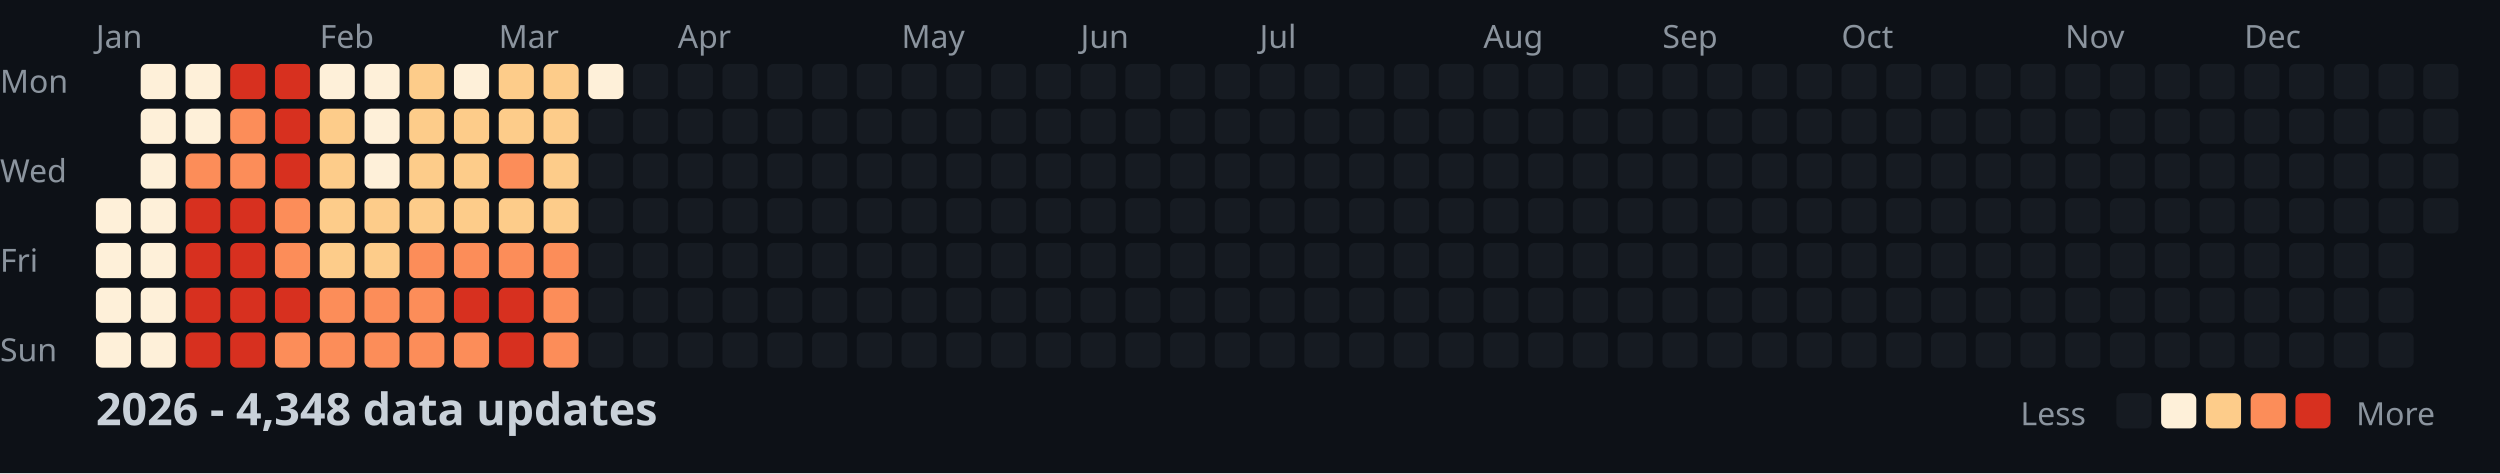
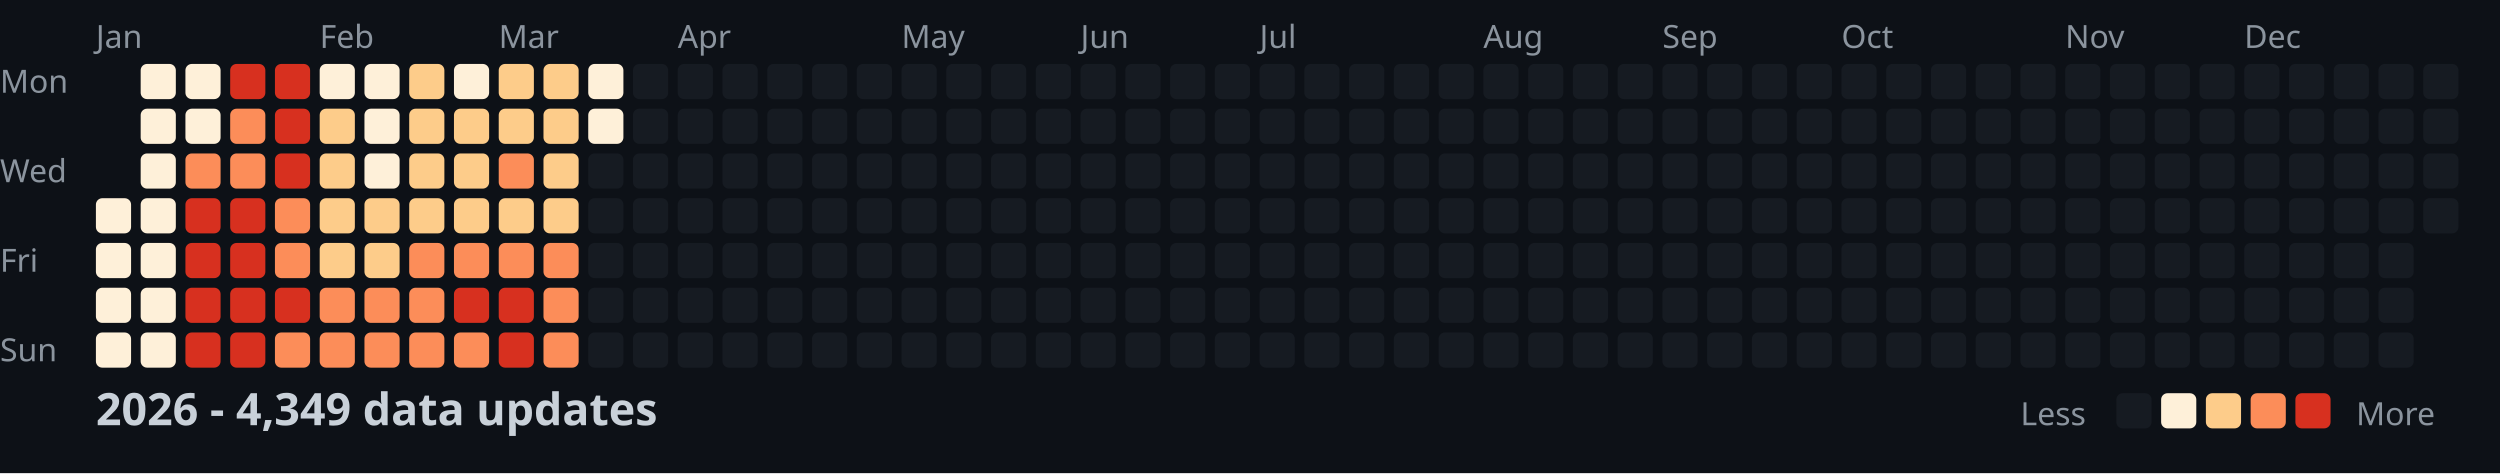
<svg xmlns="http://www.w3.org/2000/svg" width="782" height="148">
  <style>
    .month { font: 10px sans-serif; fill: #8b949e; }
    .day { font: 10px sans-serif; fill: #8b949e; }
    .title { font: bold 14px sans-serif; fill: #c9d1d9; }
    .legend { font: 10px sans-serif; fill: #8b949e; }
  </style>
  <rect width="100%" height="100%" fill="#0d1117" />
  <text x="0" y="29" class="day">Mon</text>
  <text x="0" y="57" class="day">Wed</text>
  <text x="0" y="85" class="day">Fri</text>
  <text x="0" y="113" class="day">Sun</text>
  <text x="30" y="15" class="month">Jan</text>
  <text x="100" y="15" class="month">Feb</text>
  <text x="156" y="15" class="month">Mar</text>
  <text x="212" y="15" class="month">Apr</text>
  <text x="282" y="15" class="month">May</text>
  <text x="338" y="15" class="month">Jun</text>
  <text x="394" y="15" class="month">Jul</text>
  <text x="464" y="15" class="month">Aug</text>
  <text x="520" y="15" class="month">Sep</text>
  <text x="576" y="15" class="month">Oct</text>
  <text x="646" y="15" class="month">Nov</text>
  <text x="702" y="15" class="month">Dec</text>
  <rect x="30" y="62" width="11" height="11" fill="#fef0d9" rx="2" />
  <rect x="30" y="76" width="11" height="11" fill="#fef0d9" rx="2" />
  <rect x="30" y="90" width="11" height="11" fill="#fef0d9" rx="2" />
  <rect x="30" y="104" width="11" height="11" fill="#fef0d9" rx="2" />
  <rect x="44" y="20" width="11" height="11" fill="#fef0d9" rx="2" />
  <rect x="44" y="34" width="11" height="11" fill="#fef0d9" rx="2" />
  <rect x="44" y="48" width="11" height="11" fill="#fef0d9" rx="2" />
  <rect x="44" y="62" width="11" height="11" fill="#fef0d9" rx="2" />
  <rect x="44" y="76" width="11" height="11" fill="#fef0d9" rx="2" />
  <rect x="44" y="90" width="11" height="11" fill="#fef0d9" rx="2" />
  <rect x="44" y="104" width="11" height="11" fill="#fef0d9" rx="2" />
  <rect x="58" y="20" width="11" height="11" fill="#fef0d9" rx="2" />
  <rect x="58" y="34" width="11" height="11" fill="#fef0d9" rx="2" />
  <rect x="58" y="48" width="11" height="11" fill="#fc8d59" rx="2" />
  <rect x="58" y="62" width="11" height="11" fill="#d7301f" rx="2" />
  <rect x="58" y="76" width="11" height="11" fill="#d7301f" rx="2" />
  <rect x="58" y="90" width="11" height="11" fill="#d7301f" rx="2" />
  <rect x="58" y="104" width="11" height="11" fill="#d7301f" rx="2" />
  <rect x="72" y="20" width="11" height="11" fill="#d7301f" rx="2" />
  <rect x="72" y="34" width="11" height="11" fill="#fc8d59" rx="2" />
  <rect x="72" y="48" width="11" height="11" fill="#fc8d59" rx="2" />
  <rect x="72" y="62" width="11" height="11" fill="#d7301f" rx="2" />
  <rect x="72" y="76" width="11" height="11" fill="#d7301f" rx="2" />
  <rect x="72" y="90" width="11" height="11" fill="#d7301f" rx="2" />
  <rect x="72" y="104" width="11" height="11" fill="#d7301f" rx="2" />
  <rect x="86" y="20" width="11" height="11" fill="#d7301f" rx="2" />
  <rect x="86" y="34" width="11" height="11" fill="#d7301f" rx="2" />
  <rect x="86" y="48" width="11" height="11" fill="#d7301f" rx="2" />
  <rect x="86" y="62" width="11" height="11" fill="#fc8d59" rx="2" />
  <rect x="86" y="76" width="11" height="11" fill="#fc8d59" rx="2" />
  <rect x="86" y="90" width="11" height="11" fill="#d7301f" rx="2" />
  <rect x="86" y="104" width="11" height="11" fill="#fc8d59" rx="2" />
  <rect x="100" y="20" width="11" height="11" fill="#fef0d9" rx="2" />
  <rect x="100" y="34" width="11" height="11" fill="#fdcc8a" rx="2" />
  <rect x="100" y="48" width="11" height="11" fill="#fdcc8a" rx="2" />
  <rect x="100" y="62" width="11" height="11" fill="#fdcc8a" rx="2" />
  <rect x="100" y="76" width="11" height="11" fill="#fdcc8a" rx="2" />
  <rect x="100" y="90" width="11" height="11" fill="#fc8d59" rx="2" />
  <rect x="100" y="104" width="11" height="11" fill="#fc8d59" rx="2" />
  <rect x="114" y="20" width="11" height="11" fill="#fef0d9" rx="2" />
  <rect x="114" y="34" width="11" height="11" fill="#fef0d9" rx="2" />
  <rect x="114" y="48" width="11" height="11" fill="#fef0d9" rx="2" />
  <rect x="114" y="62" width="11" height="11" fill="#fdcc8a" rx="2" />
  <rect x="114" y="76" width="11" height="11" fill="#fdcc8a" rx="2" />
  <rect x="114" y="90" width="11" height="11" fill="#fc8d59" rx="2" />
  <rect x="114" y="104" width="11" height="11" fill="#fc8d59" rx="2" />
  <rect x="128" y="20" width="11" height="11" fill="#fdcc8a" rx="2" />
  <rect x="128" y="34" width="11" height="11" fill="#fdcc8a" rx="2" />
  <rect x="128" y="48" width="11" height="11" fill="#fdcc8a" rx="2" />
  <rect x="128" y="62" width="11" height="11" fill="#fdcc8a" rx="2" />
  <rect x="128" y="76" width="11" height="11" fill="#fc8d59" rx="2" />
  <rect x="128" y="90" width="11" height="11" fill="#fc8d59" rx="2" />
  <rect x="128" y="104" width="11" height="11" fill="#fc8d59" rx="2" />
  <rect x="142" y="20" width="11" height="11" fill="#fef0d9" rx="2" />
  <rect x="142" y="34" width="11" height="11" fill="#fdcc8a" rx="2" />
  <rect x="142" y="48" width="11" height="11" fill="#fdcc8a" rx="2" />
  <rect x="142" y="62" width="11" height="11" fill="#fdcc8a" rx="2" />
  <rect x="142" y="76" width="11" height="11" fill="#fc8d59" rx="2" />
  <rect x="142" y="90" width="11" height="11" fill="#d7301f" rx="2" />
  <rect x="142" y="104" width="11" height="11" fill="#fc8d59" rx="2" />
  <rect x="156" y="20" width="11" height="11" fill="#fdcc8a" rx="2" />
  <rect x="156" y="34" width="11" height="11" fill="#fdcc8a" rx="2" />
  <rect x="156" y="48" width="11" height="11" fill="#fc8d59" rx="2" />
  <rect x="156" y="62" width="11" height="11" fill="#fdcc8a" rx="2" />
  <rect x="156" y="76" width="11" height="11" fill="#fc8d59" rx="2" />
  <rect x="156" y="90" width="11" height="11" fill="#d7301f" rx="2" />
  <rect x="156" y="104" width="11" height="11" fill="#d7301f" rx="2" />
  <rect x="170" y="20" width="11" height="11" fill="#fdcc8a" rx="2" />
  <rect x="170" y="34" width="11" height="11" fill="#fdcc8a" rx="2" />
  <rect x="170" y="48" width="11" height="11" fill="#fdcc8a" rx="2" />
  <rect x="170" y="62" width="11" height="11" fill="#fdcc8a" rx="2" />
  <rect x="170" y="76" width="11" height="11" fill="#fc8d59" rx="2" />
  <rect x="170" y="90" width="11" height="11" fill="#fc8d59" rx="2" />
  <rect x="170" y="104" width="11" height="11" fill="#fc8d59" rx="2" />
  <rect x="184" y="20" width="11" height="11" fill="#fef0d9" rx="2" />
-   <rect x="184" y="34" width="11" height="11" fill="#161b22" rx="2" />
+   <rect x="184" y="34" width="11" height="11" fill="#fef0d9" rx="2" />
  <rect x="184" y="48" width="11" height="11" fill="#161b22" rx="2" />
  <rect x="184" y="62" width="11" height="11" fill="#161b22" rx="2" />
  <rect x="184" y="76" width="11" height="11" fill="#161b22" rx="2" />
  <rect x="184" y="90" width="11" height="11" fill="#161b22" rx="2" />
  <rect x="184" y="104" width="11" height="11" fill="#161b22" rx="2" />
  <rect x="198" y="20" width="11" height="11" fill="#161b22" rx="2" />
  <rect x="198" y="34" width="11" height="11" fill="#161b22" rx="2" />
  <rect x="198" y="48" width="11" height="11" fill="#161b22" rx="2" />
  <rect x="198" y="62" width="11" height="11" fill="#161b22" rx="2" />
  <rect x="198" y="76" width="11" height="11" fill="#161b22" rx="2" />
  <rect x="198" y="90" width="11" height="11" fill="#161b22" rx="2" />
  <rect x="198" y="104" width="11" height="11" fill="#161b22" rx="2" />
  <rect x="212" y="20" width="11" height="11" fill="#161b22" rx="2" />
  <rect x="212" y="34" width="11" height="11" fill="#161b22" rx="2" />
  <rect x="212" y="48" width="11" height="11" fill="#161b22" rx="2" />
  <rect x="212" y="62" width="11" height="11" fill="#161b22" rx="2" />
  <rect x="212" y="76" width="11" height="11" fill="#161b22" rx="2" />
  <rect x="212" y="90" width="11" height="11" fill="#161b22" rx="2" />
  <rect x="212" y="104" width="11" height="11" fill="#161b22" rx="2" />
  <rect x="226" y="20" width="11" height="11" fill="#161b22" rx="2" />
  <rect x="226" y="34" width="11" height="11" fill="#161b22" rx="2" />
  <rect x="226" y="48" width="11" height="11" fill="#161b22" rx="2" />
  <rect x="226" y="62" width="11" height="11" fill="#161b22" rx="2" />
  <rect x="226" y="76" width="11" height="11" fill="#161b22" rx="2" />
  <rect x="226" y="90" width="11" height="11" fill="#161b22" rx="2" />
  <rect x="226" y="104" width="11" height="11" fill="#161b22" rx="2" />
  <rect x="240" y="20" width="11" height="11" fill="#161b22" rx="2" />
  <rect x="240" y="34" width="11" height="11" fill="#161b22" rx="2" />
  <rect x="240" y="48" width="11" height="11" fill="#161b22" rx="2" />
  <rect x="240" y="62" width="11" height="11" fill="#161b22" rx="2" />
  <rect x="240" y="76" width="11" height="11" fill="#161b22" rx="2" />
  <rect x="240" y="90" width="11" height="11" fill="#161b22" rx="2" />
  <rect x="240" y="104" width="11" height="11" fill="#161b22" rx="2" />
  <rect x="254" y="20" width="11" height="11" fill="#161b22" rx="2" />
  <rect x="254" y="34" width="11" height="11" fill="#161b22" rx="2" />
  <rect x="254" y="48" width="11" height="11" fill="#161b22" rx="2" />
  <rect x="254" y="62" width="11" height="11" fill="#161b22" rx="2" />
  <rect x="254" y="76" width="11" height="11" fill="#161b22" rx="2" />
  <rect x="254" y="90" width="11" height="11" fill="#161b22" rx="2" />
  <rect x="254" y="104" width="11" height="11" fill="#161b22" rx="2" />
  <rect x="268" y="20" width="11" height="11" fill="#161b22" rx="2" />
  <rect x="268" y="34" width="11" height="11" fill="#161b22" rx="2" />
  <rect x="268" y="48" width="11" height="11" fill="#161b22" rx="2" />
  <rect x="268" y="62" width="11" height="11" fill="#161b22" rx="2" />
  <rect x="268" y="76" width="11" height="11" fill="#161b22" rx="2" />
  <rect x="268" y="90" width="11" height="11" fill="#161b22" rx="2" />
  <rect x="268" y="104" width="11" height="11" fill="#161b22" rx="2" />
  <rect x="282" y="20" width="11" height="11" fill="#161b22" rx="2" />
  <rect x="282" y="34" width="11" height="11" fill="#161b22" rx="2" />
  <rect x="282" y="48" width="11" height="11" fill="#161b22" rx="2" />
  <rect x="282" y="62" width="11" height="11" fill="#161b22" rx="2" />
  <rect x="282" y="76" width="11" height="11" fill="#161b22" rx="2" />
  <rect x="282" y="90" width="11" height="11" fill="#161b22" rx="2" />
  <rect x="282" y="104" width="11" height="11" fill="#161b22" rx="2" />
  <rect x="296" y="20" width="11" height="11" fill="#161b22" rx="2" />
  <rect x="296" y="34" width="11" height="11" fill="#161b22" rx="2" />
  <rect x="296" y="48" width="11" height="11" fill="#161b22" rx="2" />
  <rect x="296" y="62" width="11" height="11" fill="#161b22" rx="2" />
  <rect x="296" y="76" width="11" height="11" fill="#161b22" rx="2" />
  <rect x="296" y="90" width="11" height="11" fill="#161b22" rx="2" />
  <rect x="296" y="104" width="11" height="11" fill="#161b22" rx="2" />
  <rect x="310" y="20" width="11" height="11" fill="#161b22" rx="2" />
  <rect x="310" y="34" width="11" height="11" fill="#161b22" rx="2" />
  <rect x="310" y="48" width="11" height="11" fill="#161b22" rx="2" />
  <rect x="310" y="62" width="11" height="11" fill="#161b22" rx="2" />
  <rect x="310" y="76" width="11" height="11" fill="#161b22" rx="2" />
  <rect x="310" y="90" width="11" height="11" fill="#161b22" rx="2" />
  <rect x="310" y="104" width="11" height="11" fill="#161b22" rx="2" />
  <rect x="324" y="20" width="11" height="11" fill="#161b22" rx="2" />
  <rect x="324" y="34" width="11" height="11" fill="#161b22" rx="2" />
  <rect x="324" y="48" width="11" height="11" fill="#161b22" rx="2" />
  <rect x="324" y="62" width="11" height="11" fill="#161b22" rx="2" />
  <rect x="324" y="76" width="11" height="11" fill="#161b22" rx="2" />
  <rect x="324" y="90" width="11" height="11" fill="#161b22" rx="2" />
  <rect x="324" y="104" width="11" height="11" fill="#161b22" rx="2" />
  <rect x="338" y="20" width="11" height="11" fill="#161b22" rx="2" />
  <rect x="338" y="34" width="11" height="11" fill="#161b22" rx="2" />
  <rect x="338" y="48" width="11" height="11" fill="#161b22" rx="2" />
  <rect x="338" y="62" width="11" height="11" fill="#161b22" rx="2" />
  <rect x="338" y="76" width="11" height="11" fill="#161b22" rx="2" />
  <rect x="338" y="90" width="11" height="11" fill="#161b22" rx="2" />
  <rect x="338" y="104" width="11" height="11" fill="#161b22" rx="2" />
  <rect x="352" y="20" width="11" height="11" fill="#161b22" rx="2" />
  <rect x="352" y="34" width="11" height="11" fill="#161b22" rx="2" />
  <rect x="352" y="48" width="11" height="11" fill="#161b22" rx="2" />
  <rect x="352" y="62" width="11" height="11" fill="#161b22" rx="2" />
  <rect x="352" y="76" width="11" height="11" fill="#161b22" rx="2" />
  <rect x="352" y="90" width="11" height="11" fill="#161b22" rx="2" />
  <rect x="352" y="104" width="11" height="11" fill="#161b22" rx="2" />
  <rect x="366" y="20" width="11" height="11" fill="#161b22" rx="2" />
  <rect x="366" y="34" width="11" height="11" fill="#161b22" rx="2" />
  <rect x="366" y="48" width="11" height="11" fill="#161b22" rx="2" />
  <rect x="366" y="62" width="11" height="11" fill="#161b22" rx="2" />
  <rect x="366" y="76" width="11" height="11" fill="#161b22" rx="2" />
  <rect x="366" y="90" width="11" height="11" fill="#161b22" rx="2" />
  <rect x="366" y="104" width="11" height="11" fill="#161b22" rx="2" />
  <rect x="380" y="20" width="11" height="11" fill="#161b22" rx="2" />
  <rect x="380" y="34" width="11" height="11" fill="#161b22" rx="2" />
  <rect x="380" y="48" width="11" height="11" fill="#161b22" rx="2" />
  <rect x="380" y="62" width="11" height="11" fill="#161b22" rx="2" />
  <rect x="380" y="76" width="11" height="11" fill="#161b22" rx="2" />
  <rect x="380" y="90" width="11" height="11" fill="#161b22" rx="2" />
  <rect x="380" y="104" width="11" height="11" fill="#161b22" rx="2" />
  <rect x="394" y="20" width="11" height="11" fill="#161b22" rx="2" />
  <rect x="394" y="34" width="11" height="11" fill="#161b22" rx="2" />
  <rect x="394" y="48" width="11" height="11" fill="#161b22" rx="2" />
  <rect x="394" y="62" width="11" height="11" fill="#161b22" rx="2" />
  <rect x="394" y="76" width="11" height="11" fill="#161b22" rx="2" />
  <rect x="394" y="90" width="11" height="11" fill="#161b22" rx="2" />
  <rect x="394" y="104" width="11" height="11" fill="#161b22" rx="2" />
  <rect x="408" y="20" width="11" height="11" fill="#161b22" rx="2" />
  <rect x="408" y="34" width="11" height="11" fill="#161b22" rx="2" />
  <rect x="408" y="48" width="11" height="11" fill="#161b22" rx="2" />
  <rect x="408" y="62" width="11" height="11" fill="#161b22" rx="2" />
  <rect x="408" y="76" width="11" height="11" fill="#161b22" rx="2" />
  <rect x="408" y="90" width="11" height="11" fill="#161b22" rx="2" />
  <rect x="408" y="104" width="11" height="11" fill="#161b22" rx="2" />
  <rect x="422" y="20" width="11" height="11" fill="#161b22" rx="2" />
  <rect x="422" y="34" width="11" height="11" fill="#161b22" rx="2" />
  <rect x="422" y="48" width="11" height="11" fill="#161b22" rx="2" />
  <rect x="422" y="62" width="11" height="11" fill="#161b22" rx="2" />
  <rect x="422" y="76" width="11" height="11" fill="#161b22" rx="2" />
  <rect x="422" y="90" width="11" height="11" fill="#161b22" rx="2" />
  <rect x="422" y="104" width="11" height="11" fill="#161b22" rx="2" />
  <rect x="436" y="20" width="11" height="11" fill="#161b22" rx="2" />
  <rect x="436" y="34" width="11" height="11" fill="#161b22" rx="2" />
  <rect x="436" y="48" width="11" height="11" fill="#161b22" rx="2" />
  <rect x="436" y="62" width="11" height="11" fill="#161b22" rx="2" />
  <rect x="436" y="76" width="11" height="11" fill="#161b22" rx="2" />
  <rect x="436" y="90" width="11" height="11" fill="#161b22" rx="2" />
  <rect x="436" y="104" width="11" height="11" fill="#161b22" rx="2" />
  <rect x="450" y="20" width="11" height="11" fill="#161b22" rx="2" />
  <rect x="450" y="34" width="11" height="11" fill="#161b22" rx="2" />
  <rect x="450" y="48" width="11" height="11" fill="#161b22" rx="2" />
  <rect x="450" y="62" width="11" height="11" fill="#161b22" rx="2" />
  <rect x="450" y="76" width="11" height="11" fill="#161b22" rx="2" />
  <rect x="450" y="90" width="11" height="11" fill="#161b22" rx="2" />
  <rect x="450" y="104" width="11" height="11" fill="#161b22" rx="2" />
  <rect x="464" y="20" width="11" height="11" fill="#161b22" rx="2" />
  <rect x="464" y="34" width="11" height="11" fill="#161b22" rx="2" />
  <rect x="464" y="48" width="11" height="11" fill="#161b22" rx="2" />
  <rect x="464" y="62" width="11" height="11" fill="#161b22" rx="2" />
  <rect x="464" y="76" width="11" height="11" fill="#161b22" rx="2" />
  <rect x="464" y="90" width="11" height="11" fill="#161b22" rx="2" />
  <rect x="464" y="104" width="11" height="11" fill="#161b22" rx="2" />
  <rect x="478" y="20" width="11" height="11" fill="#161b22" rx="2" />
  <rect x="478" y="34" width="11" height="11" fill="#161b22" rx="2" />
  <rect x="478" y="48" width="11" height="11" fill="#161b22" rx="2" />
  <rect x="478" y="62" width="11" height="11" fill="#161b22" rx="2" />
  <rect x="478" y="76" width="11" height="11" fill="#161b22" rx="2" />
  <rect x="478" y="90" width="11" height="11" fill="#161b22" rx="2" />
  <rect x="478" y="104" width="11" height="11" fill="#161b22" rx="2" />
  <rect x="492" y="20" width="11" height="11" fill="#161b22" rx="2" />
  <rect x="492" y="34" width="11" height="11" fill="#161b22" rx="2" />
  <rect x="492" y="48" width="11" height="11" fill="#161b22" rx="2" />
  <rect x="492" y="62" width="11" height="11" fill="#161b22" rx="2" />
  <rect x="492" y="76" width="11" height="11" fill="#161b22" rx="2" />
  <rect x="492" y="90" width="11" height="11" fill="#161b22" rx="2" />
  <rect x="492" y="104" width="11" height="11" fill="#161b22" rx="2" />
  <rect x="506" y="20" width="11" height="11" fill="#161b22" rx="2" />
  <rect x="506" y="34" width="11" height="11" fill="#161b22" rx="2" />
  <rect x="506" y="48" width="11" height="11" fill="#161b22" rx="2" />
  <rect x="506" y="62" width="11" height="11" fill="#161b22" rx="2" />
  <rect x="506" y="76" width="11" height="11" fill="#161b22" rx="2" />
  <rect x="506" y="90" width="11" height="11" fill="#161b22" rx="2" />
  <rect x="506" y="104" width="11" height="11" fill="#161b22" rx="2" />
  <rect x="520" y="20" width="11" height="11" fill="#161b22" rx="2" />
  <rect x="520" y="34" width="11" height="11" fill="#161b22" rx="2" />
  <rect x="520" y="48" width="11" height="11" fill="#161b22" rx="2" />
  <rect x="520" y="62" width="11" height="11" fill="#161b22" rx="2" />
  <rect x="520" y="76" width="11" height="11" fill="#161b22" rx="2" />
  <rect x="520" y="90" width="11" height="11" fill="#161b22" rx="2" />
  <rect x="520" y="104" width="11" height="11" fill="#161b22" rx="2" />
  <rect x="534" y="20" width="11" height="11" fill="#161b22" rx="2" />
  <rect x="534" y="34" width="11" height="11" fill="#161b22" rx="2" />
  <rect x="534" y="48" width="11" height="11" fill="#161b22" rx="2" />
  <rect x="534" y="62" width="11" height="11" fill="#161b22" rx="2" />
  <rect x="534" y="76" width="11" height="11" fill="#161b22" rx="2" />
  <rect x="534" y="90" width="11" height="11" fill="#161b22" rx="2" />
  <rect x="534" y="104" width="11" height="11" fill="#161b22" rx="2" />
  <rect x="548" y="20" width="11" height="11" fill="#161b22" rx="2" />
  <rect x="548" y="34" width="11" height="11" fill="#161b22" rx="2" />
  <rect x="548" y="48" width="11" height="11" fill="#161b22" rx="2" />
  <rect x="548" y="62" width="11" height="11" fill="#161b22" rx="2" />
  <rect x="548" y="76" width="11" height="11" fill="#161b22" rx="2" />
  <rect x="548" y="90" width="11" height="11" fill="#161b22" rx="2" />
  <rect x="548" y="104" width="11" height="11" fill="#161b22" rx="2" />
  <rect x="562" y="20" width="11" height="11" fill="#161b22" rx="2" />
  <rect x="562" y="34" width="11" height="11" fill="#161b22" rx="2" />
  <rect x="562" y="48" width="11" height="11" fill="#161b22" rx="2" />
  <rect x="562" y="62" width="11" height="11" fill="#161b22" rx="2" />
  <rect x="562" y="76" width="11" height="11" fill="#161b22" rx="2" />
  <rect x="562" y="90" width="11" height="11" fill="#161b22" rx="2" />
  <rect x="562" y="104" width="11" height="11" fill="#161b22" rx="2" />
  <rect x="576" y="20" width="11" height="11" fill="#161b22" rx="2" />
  <rect x="576" y="34" width="11" height="11" fill="#161b22" rx="2" />
  <rect x="576" y="48" width="11" height="11" fill="#161b22" rx="2" />
  <rect x="576" y="62" width="11" height="11" fill="#161b22" rx="2" />
  <rect x="576" y="76" width="11" height="11" fill="#161b22" rx="2" />
  <rect x="576" y="90" width="11" height="11" fill="#161b22" rx="2" />
  <rect x="576" y="104" width="11" height="11" fill="#161b22" rx="2" />
  <rect x="590" y="20" width="11" height="11" fill="#161b22" rx="2" />
  <rect x="590" y="34" width="11" height="11" fill="#161b22" rx="2" />
  <rect x="590" y="48" width="11" height="11" fill="#161b22" rx="2" />
  <rect x="590" y="62" width="11" height="11" fill="#161b22" rx="2" />
  <rect x="590" y="76" width="11" height="11" fill="#161b22" rx="2" />
  <rect x="590" y="90" width="11" height="11" fill="#161b22" rx="2" />
  <rect x="590" y="104" width="11" height="11" fill="#161b22" rx="2" />
  <rect x="604" y="20" width="11" height="11" fill="#161b22" rx="2" />
  <rect x="604" y="34" width="11" height="11" fill="#161b22" rx="2" />
  <rect x="604" y="48" width="11" height="11" fill="#161b22" rx="2" />
  <rect x="604" y="62" width="11" height="11" fill="#161b22" rx="2" />
  <rect x="604" y="76" width="11" height="11" fill="#161b22" rx="2" />
  <rect x="604" y="90" width="11" height="11" fill="#161b22" rx="2" />
  <rect x="604" y="104" width="11" height="11" fill="#161b22" rx="2" />
  <rect x="618" y="20" width="11" height="11" fill="#161b22" rx="2" />
  <rect x="618" y="34" width="11" height="11" fill="#161b22" rx="2" />
  <rect x="618" y="48" width="11" height="11" fill="#161b22" rx="2" />
  <rect x="618" y="62" width="11" height="11" fill="#161b22" rx="2" />
  <rect x="618" y="76" width="11" height="11" fill="#161b22" rx="2" />
  <rect x="618" y="90" width="11" height="11" fill="#161b22" rx="2" />
  <rect x="618" y="104" width="11" height="11" fill="#161b22" rx="2" />
  <rect x="632" y="20" width="11" height="11" fill="#161b22" rx="2" />
  <rect x="632" y="34" width="11" height="11" fill="#161b22" rx="2" />
  <rect x="632" y="48" width="11" height="11" fill="#161b22" rx="2" />
  <rect x="632" y="62" width="11" height="11" fill="#161b22" rx="2" />
  <rect x="632" y="76" width="11" height="11" fill="#161b22" rx="2" />
  <rect x="632" y="90" width="11" height="11" fill="#161b22" rx="2" />
  <rect x="632" y="104" width="11" height="11" fill="#161b22" rx="2" />
  <rect x="646" y="20" width="11" height="11" fill="#161b22" rx="2" />
  <rect x="646" y="34" width="11" height="11" fill="#161b22" rx="2" />
  <rect x="646" y="48" width="11" height="11" fill="#161b22" rx="2" />
  <rect x="646" y="62" width="11" height="11" fill="#161b22" rx="2" />
  <rect x="646" y="76" width="11" height="11" fill="#161b22" rx="2" />
  <rect x="646" y="90" width="11" height="11" fill="#161b22" rx="2" />
  <rect x="646" y="104" width="11" height="11" fill="#161b22" rx="2" />
  <rect x="660" y="20" width="11" height="11" fill="#161b22" rx="2" />
  <rect x="660" y="34" width="11" height="11" fill="#161b22" rx="2" />
  <rect x="660" y="48" width="11" height="11" fill="#161b22" rx="2" />
  <rect x="660" y="62" width="11" height="11" fill="#161b22" rx="2" />
  <rect x="660" y="76" width="11" height="11" fill="#161b22" rx="2" />
  <rect x="660" y="90" width="11" height="11" fill="#161b22" rx="2" />
  <rect x="660" y="104" width="11" height="11" fill="#161b22" rx="2" />
  <rect x="674" y="20" width="11" height="11" fill="#161b22" rx="2" />
  <rect x="674" y="34" width="11" height="11" fill="#161b22" rx="2" />
  <rect x="674" y="48" width="11" height="11" fill="#161b22" rx="2" />
  <rect x="674" y="62" width="11" height="11" fill="#161b22" rx="2" />
  <rect x="674" y="76" width="11" height="11" fill="#161b22" rx="2" />
  <rect x="674" y="90" width="11" height="11" fill="#161b22" rx="2" />
  <rect x="674" y="104" width="11" height="11" fill="#161b22" rx="2" />
  <rect x="688" y="20" width="11" height="11" fill="#161b22" rx="2" />
  <rect x="688" y="34" width="11" height="11" fill="#161b22" rx="2" />
  <rect x="688" y="48" width="11" height="11" fill="#161b22" rx="2" />
  <rect x="688" y="62" width="11" height="11" fill="#161b22" rx="2" />
  <rect x="688" y="76" width="11" height="11" fill="#161b22" rx="2" />
  <rect x="688" y="90" width="11" height="11" fill="#161b22" rx="2" />
  <rect x="688" y="104" width="11" height="11" fill="#161b22" rx="2" />
  <rect x="702" y="20" width="11" height="11" fill="#161b22" rx="2" />
  <rect x="702" y="34" width="11" height="11" fill="#161b22" rx="2" />
  <rect x="702" y="48" width="11" height="11" fill="#161b22" rx="2" />
  <rect x="702" y="62" width="11" height="11" fill="#161b22" rx="2" />
  <rect x="702" y="76" width="11" height="11" fill="#161b22" rx="2" />
  <rect x="702" y="90" width="11" height="11" fill="#161b22" rx="2" />
  <rect x="702" y="104" width="11" height="11" fill="#161b22" rx="2" />
  <rect x="716" y="20" width="11" height="11" fill="#161b22" rx="2" />
  <rect x="716" y="34" width="11" height="11" fill="#161b22" rx="2" />
  <rect x="716" y="48" width="11" height="11" fill="#161b22" rx="2" />
  <rect x="716" y="62" width="11" height="11" fill="#161b22" rx="2" />
  <rect x="716" y="76" width="11" height="11" fill="#161b22" rx="2" />
  <rect x="716" y="90" width="11" height="11" fill="#161b22" rx="2" />
  <rect x="716" y="104" width="11" height="11" fill="#161b22" rx="2" />
  <rect x="730" y="20" width="11" height="11" fill="#161b22" rx="2" />
  <rect x="730" y="34" width="11" height="11" fill="#161b22" rx="2" />
  <rect x="730" y="48" width="11" height="11" fill="#161b22" rx="2" />
  <rect x="730" y="62" width="11" height="11" fill="#161b22" rx="2" />
  <rect x="730" y="76" width="11" height="11" fill="#161b22" rx="2" />
  <rect x="730" y="90" width="11" height="11" fill="#161b22" rx="2" />
  <rect x="730" y="104" width="11" height="11" fill="#161b22" rx="2" />
  <rect x="744" y="20" width="11" height="11" fill="#161b22" rx="2" />
  <rect x="744" y="34" width="11" height="11" fill="#161b22" rx="2" />
  <rect x="744" y="48" width="11" height="11" fill="#161b22" rx="2" />
  <rect x="744" y="62" width="11" height="11" fill="#161b22" rx="2" />
  <rect x="744" y="76" width="11" height="11" fill="#161b22" rx="2" />
  <rect x="744" y="90" width="11" height="11" fill="#161b22" rx="2" />
  <rect x="744" y="104" width="11" height="11" fill="#161b22" rx="2" />
  <rect x="758" y="20" width="11" height="11" fill="#161b22" rx="2" />
  <rect x="758" y="34" width="11" height="11" fill="#161b22" rx="2" />
  <rect x="758" y="48" width="11" height="11" fill="#161b22" rx="2" />
  <rect x="758" y="62" width="11" height="11" fill="#161b22" rx="2" />
-   <text x="30" y="133" class="title">2026 - 4,348 data updates</text>
+   <text x="30" y="133" class="title">2026 - 4,349 data updates</text>
  <text x="632" y="133" class="legend">Less</text>
  <rect x="662" y="123" width="11" height="11" fill="#161b22" rx="2" />
  <rect x="676" y="123" width="11" height="11" fill="#fef0d9" rx="2" />
  <rect x="690" y="123" width="11" height="11" fill="#fdcc8a" rx="2" />
  <rect x="704" y="123" width="11" height="11" fill="#fc8d59" rx="2" />
  <rect x="718" y="123" width="11" height="11" fill="#d7301f" rx="2" />
  <text x="737" y="133" class="legend">More</text>
</svg>
